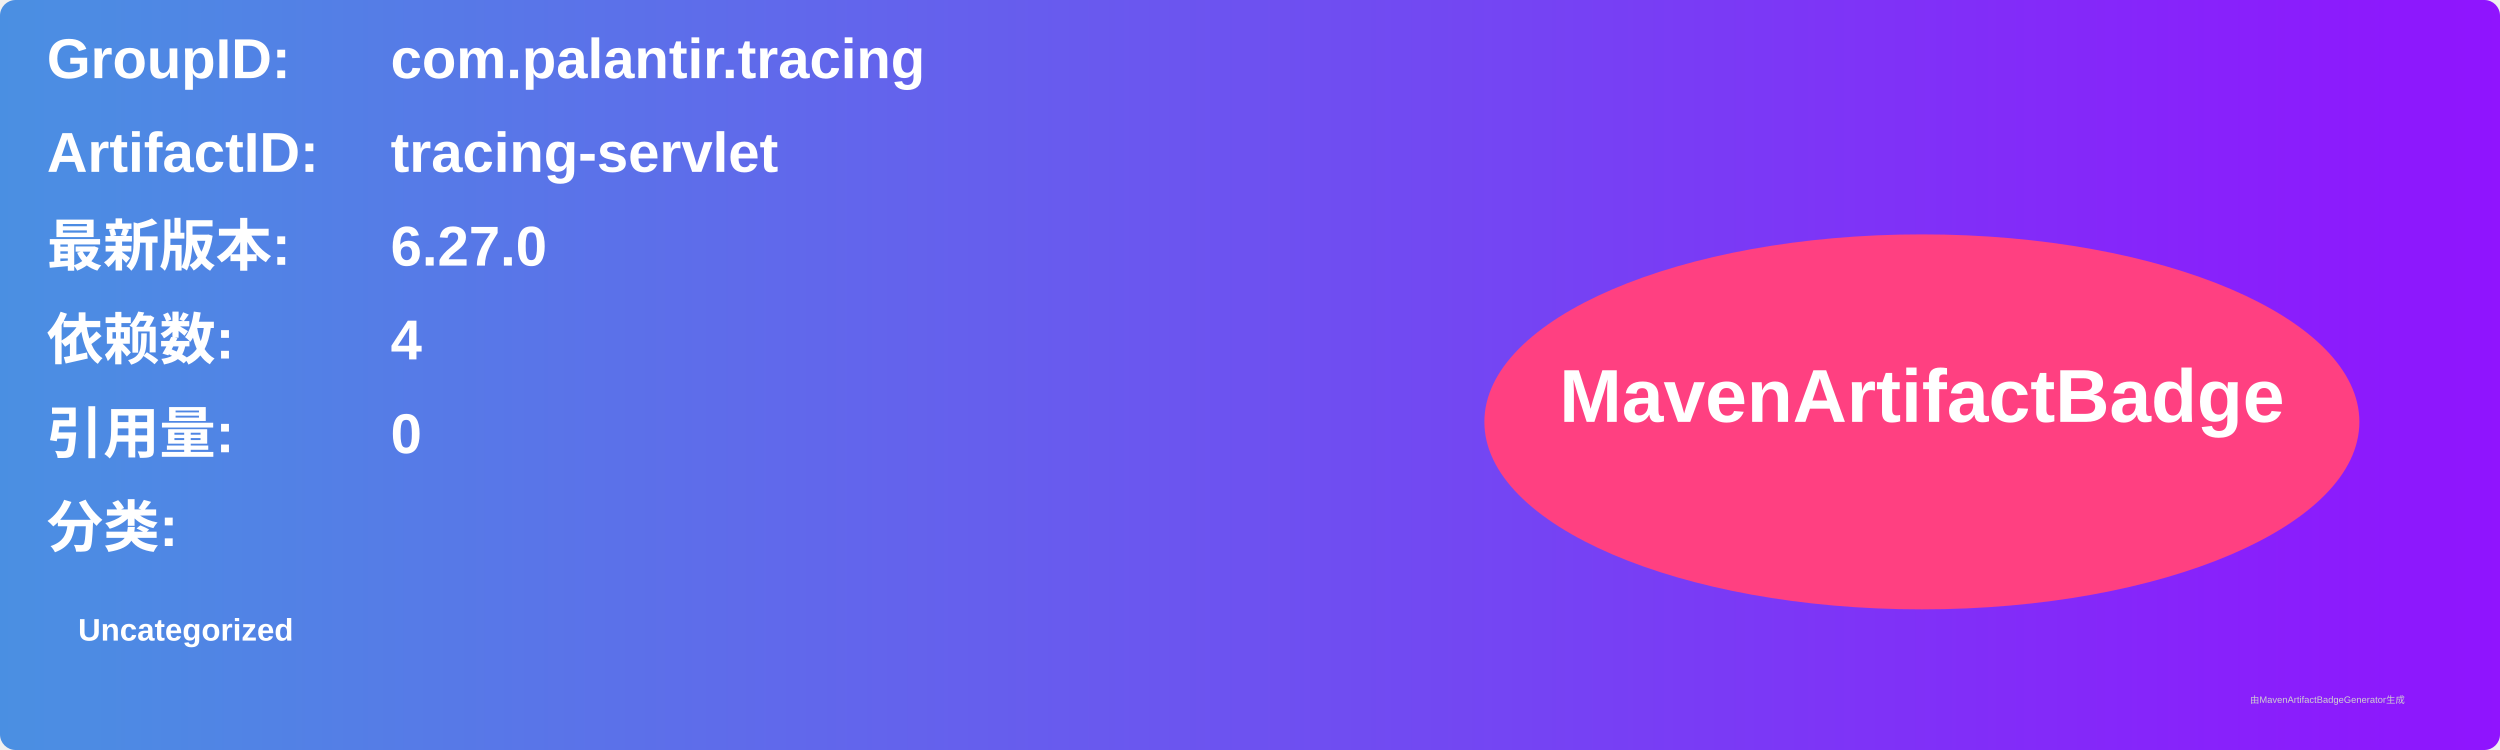
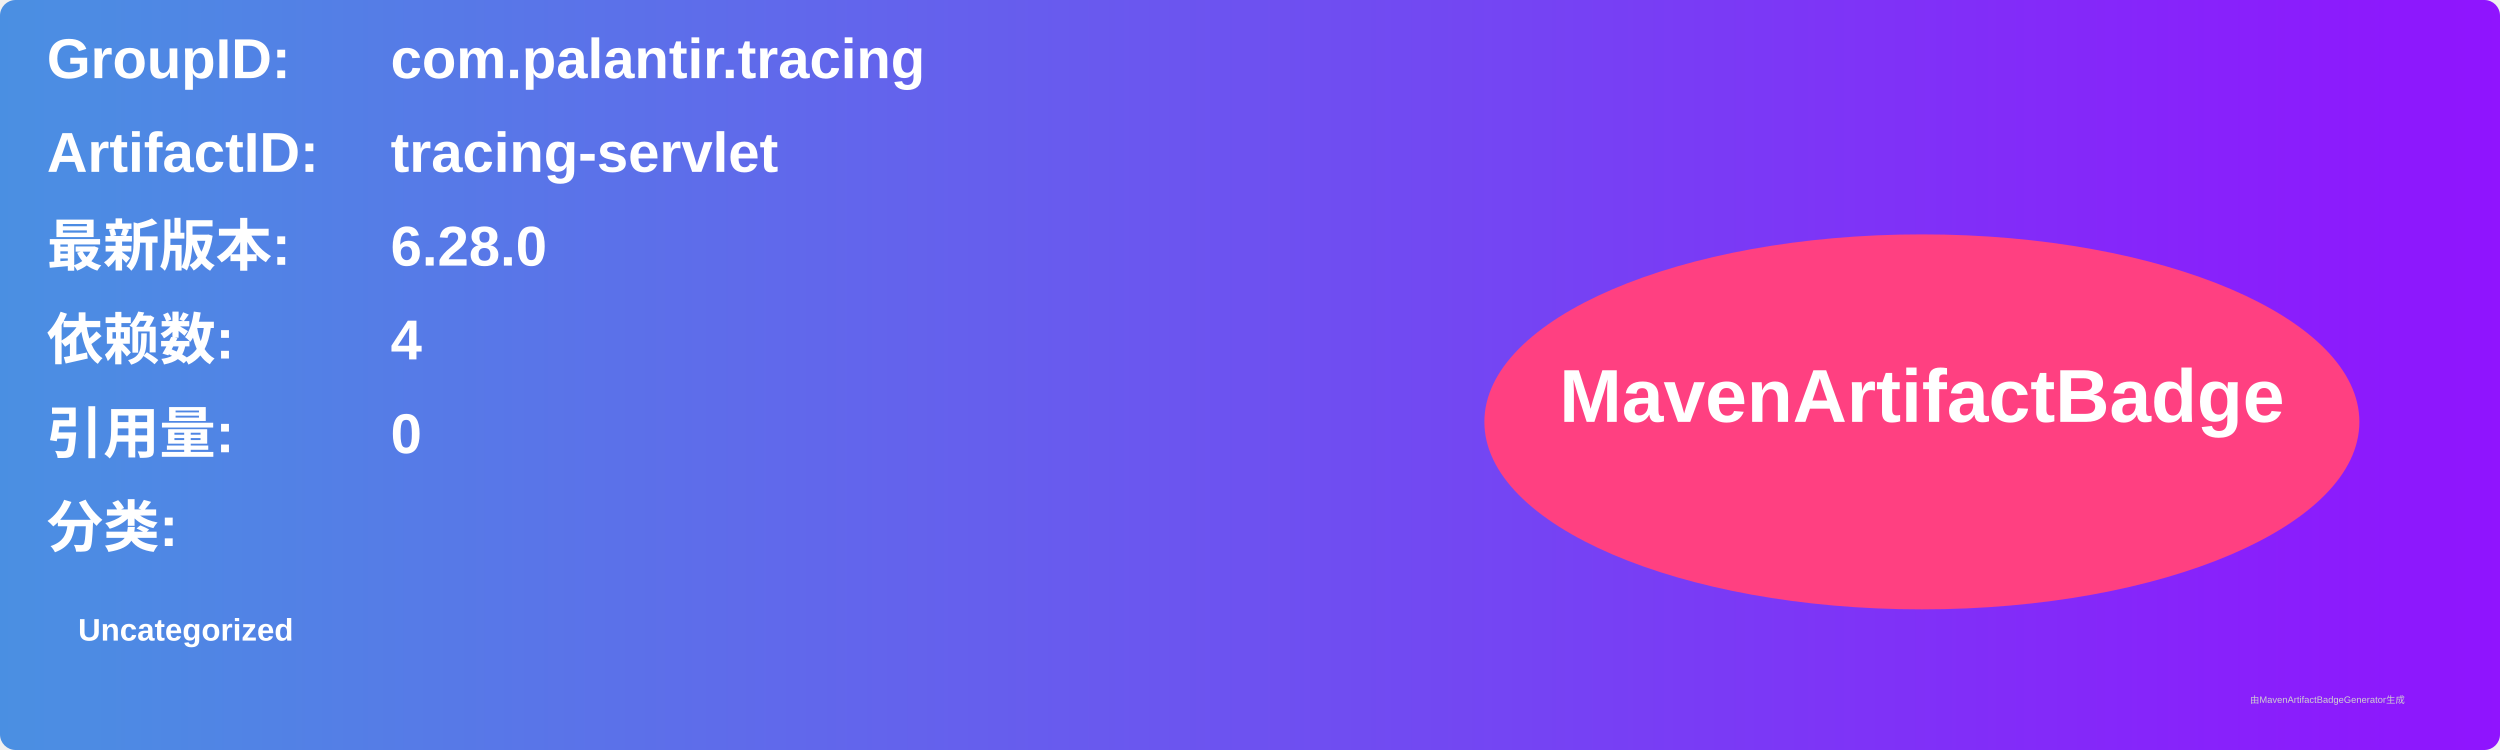
<svg xmlns="http://www.w3.org/2000/svg" width="800" height="240" viewBox="0 0 800 240">
  <linearGradient id="grad" x1="0%" y1="0%" x2="100%" y2="0%">
    <stop offset="0%" stop-color="#4a90e2" />
    <stop offset="100%" stop-color="#9013fe" />
  </linearGradient>
  <rect width="100%" height="100%" rx="5" ry="5" fill="url(#grad)" />
  <g transform="translate(15, 15)">
    <text x="0" y="10" font-family="Arial" font-size="18" fill="white" font-weight="bold" width="260">GroupID:</text>
    <text x="110" y="10" font-family="Arial" font-size="18" fill="white" font-weight="bold" width="460">com.palantir.tracing</text>
    <text x="0" y="40" font-family="Arial" font-size="18" fill="white" font-weight="bold" width="260">ArtifactID:</text>
    <text x="110" y="40" font-family="Arial" font-size="18" fill="white" font-weight="bold" width="460">tracing-servlet</text>
    <text x="0" y="70" font-family="Arial" font-size="18" fill="white" font-weight="bold">最新版本:</text>
    <text x="110" y="70" font-family="Arial" font-size="18" fill="white" font-weight="bold">
-       <tspan font-weight="bold">6.27.0</tspan>
+       <tspan font-weight="bold">6.28.0</tspan>
    </text>
    <text x="0" y="100" font-family="Arial" font-size="18" fill="white" font-weight="bold">依赖数: </text>
    <text x="110" y="100" font-family="Arial" font-size="18" fill="white">
      <tspan font-weight="bold">4</tspan>
    </text>
    <text x="0" y="130" font-family="Arial" font-size="18" fill="white" font-weight="bold">引用量: </text>
    <text x="110" y="130" font-family="Arial" font-size="18" fill="white">
      <tspan font-weight="bold">0</tspan>
    </text>
    <text x="0" y="160" font-family="Arial" font-size="18" fill="white" font-weight="bold">分类:</text>
    <text x="10" y="190" font-family="Arial" font-size="10" fill="white">
      <tspan font-weight="bold">Uncategorized</tspan>
    </text>
    <ellipse cx="600" cy="120" rx="140" ry="60" fill="#ff4081" />
    <text x="600" y="120" text-anchor="middle" font-family="Arial" font-size="24" fill="white" font-weight="bold">MavenArtifactBadge</text>
  </g>
  <text x="720" y="225" font-family="Arial" font-size="3" fill="#d0d0d0">由MavenArtifactBadgeGenerator生成</text>
</svg>
